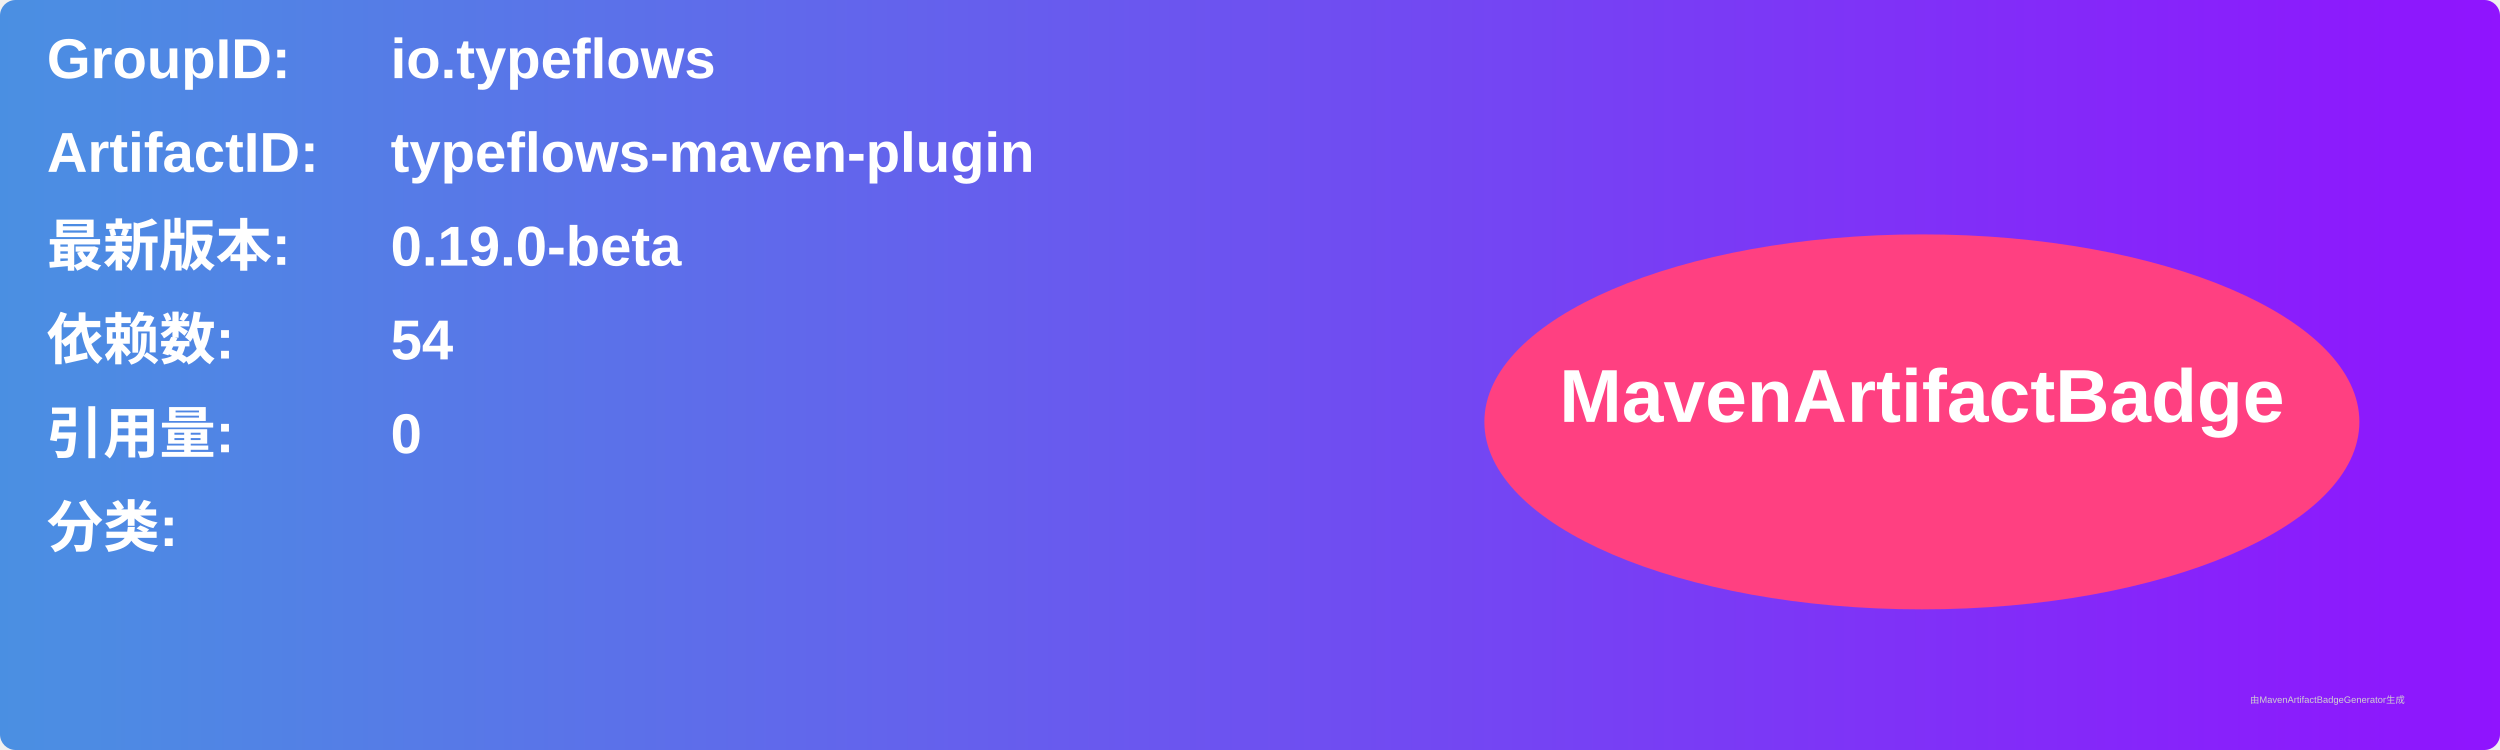
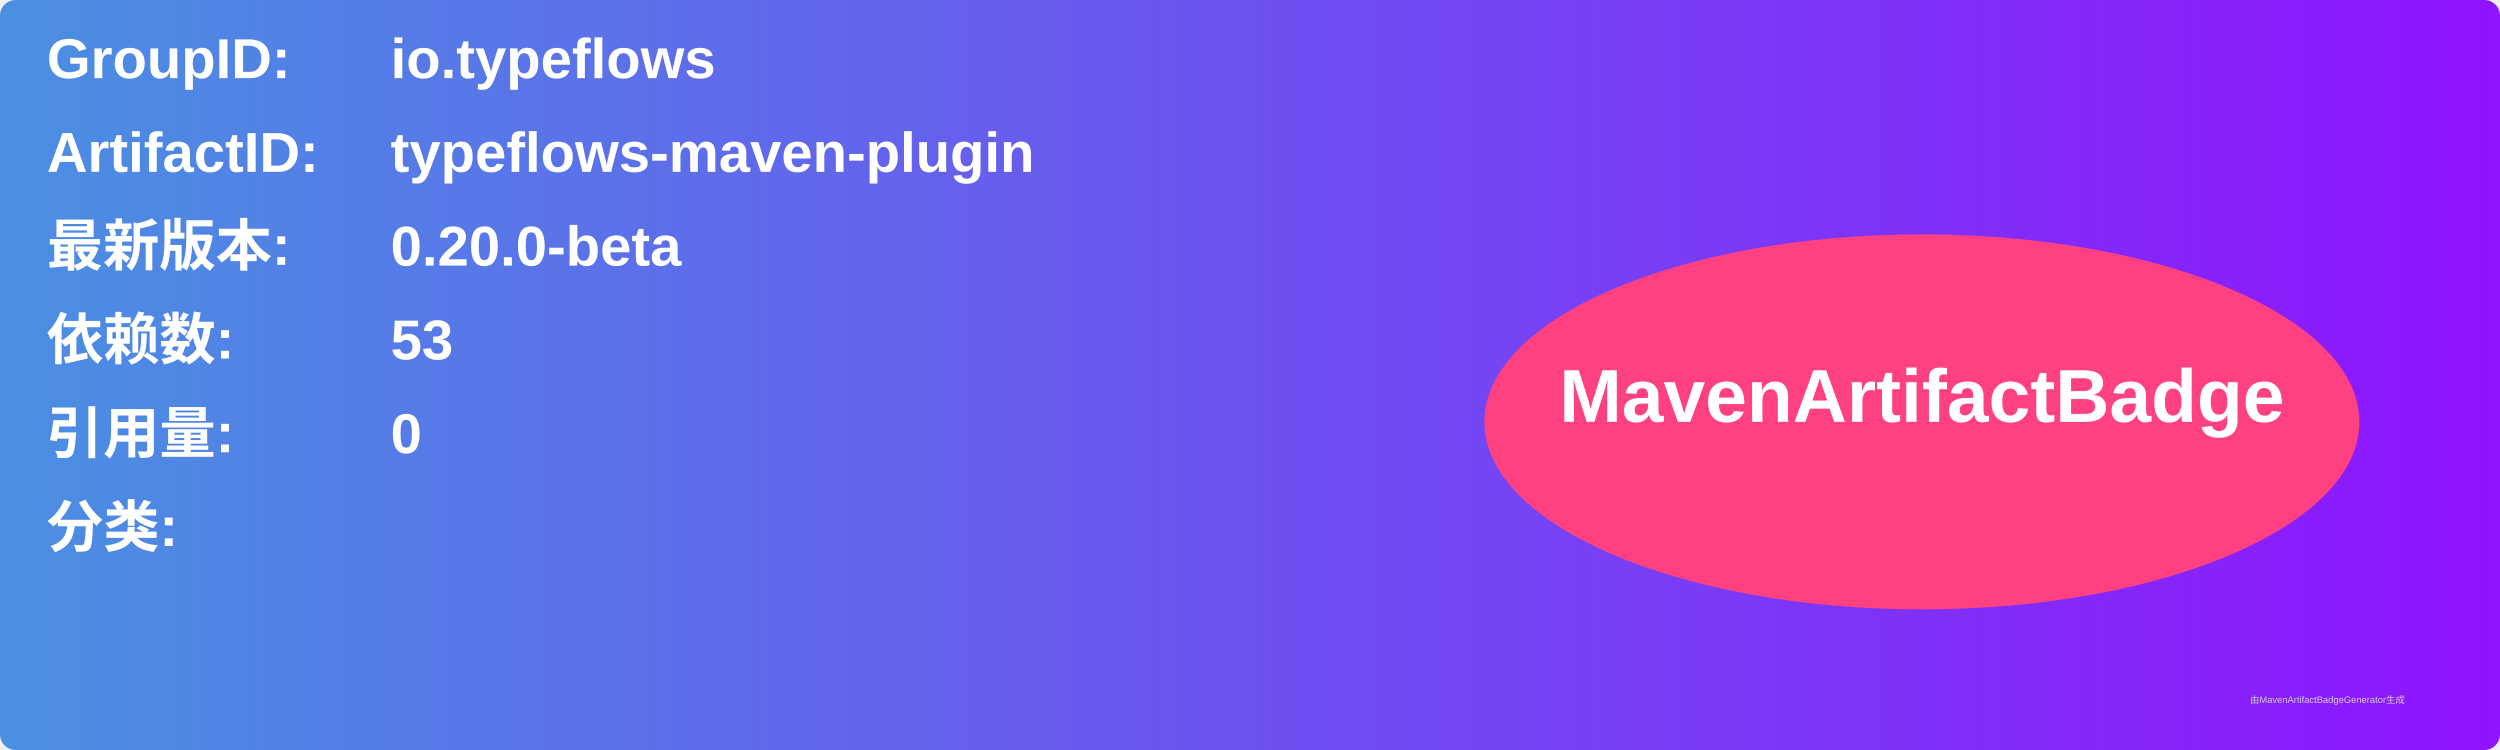
<svg xmlns="http://www.w3.org/2000/svg" width="800" height="240" viewBox="0 0 800 240">
  <linearGradient id="grad" x1="0%" y1="0%" x2="100%" y2="0%">
    <stop offset="0%" stop-color="#4a90e2" />
    <stop offset="100%" stop-color="#9013fe" />
  </linearGradient>
  <rect width="100%" height="100%" rx="5" ry="5" fill="url(#grad)" />
  <g transform="translate(15, 15)">
    <text x="0" y="10" font-family="Arial" font-size="18" fill="white" font-weight="bold" width="260">GroupID:</text>
    <text x="110" y="10" font-family="Arial" font-size="18" fill="white" font-weight="bold" width="460">io.typeflows</text>
    <text x="0" y="40" font-family="Arial" font-size="18" fill="white" font-weight="bold" width="260">ArtifactID:</text>
    <text x="110" y="40" font-family="Arial" font-size="18" fill="white" font-weight="bold" width="460">typeflows-maven-plugin</text>
    <text x="0" y="70" font-family="Arial" font-size="18" fill="white" font-weight="bold">最新版本:</text>
    <text x="110" y="70" font-family="Arial" font-size="18" fill="white" font-weight="bold">
-       <tspan font-weight="bold">0.19.0-beta</tspan>
+       <tspan font-weight="bold">0.20.0-beta</tspan>
    </text>
    <text x="0" y="100" font-family="Arial" font-size="18" fill="white" font-weight="bold">依赖数: </text>
    <text x="110" y="100" font-family="Arial" font-size="18" fill="white">
-       <tspan font-weight="bold">54</tspan>
+       <tspan font-weight="bold">53</tspan>
    </text>
    <text x="0" y="130" font-family="Arial" font-size="18" fill="white" font-weight="bold">引用量: </text>
    <text x="110" y="130" font-family="Arial" font-size="18" fill="white">
      <tspan font-weight="bold">0</tspan>
    </text>
    <text x="0" y="160" font-family="Arial" font-size="18" fill="white" font-weight="bold">分类:</text>
    <text x="10" y="190" font-family="Arial" font-size="10" fill="white">
      <tspan font-weight="bold" />
    </text>
    <ellipse cx="600" cy="120" rx="140" ry="60" fill="#ff4081" />
    <text x="600" y="120" text-anchor="middle" font-family="Arial" font-size="24" fill="white" font-weight="bold">MavenArtifactBadge</text>
  </g>
  <text x="720" y="225" font-family="Arial" font-size="3" fill="#d0d0d0">由MavenArtifactBadgeGenerator生成</text>
</svg>
